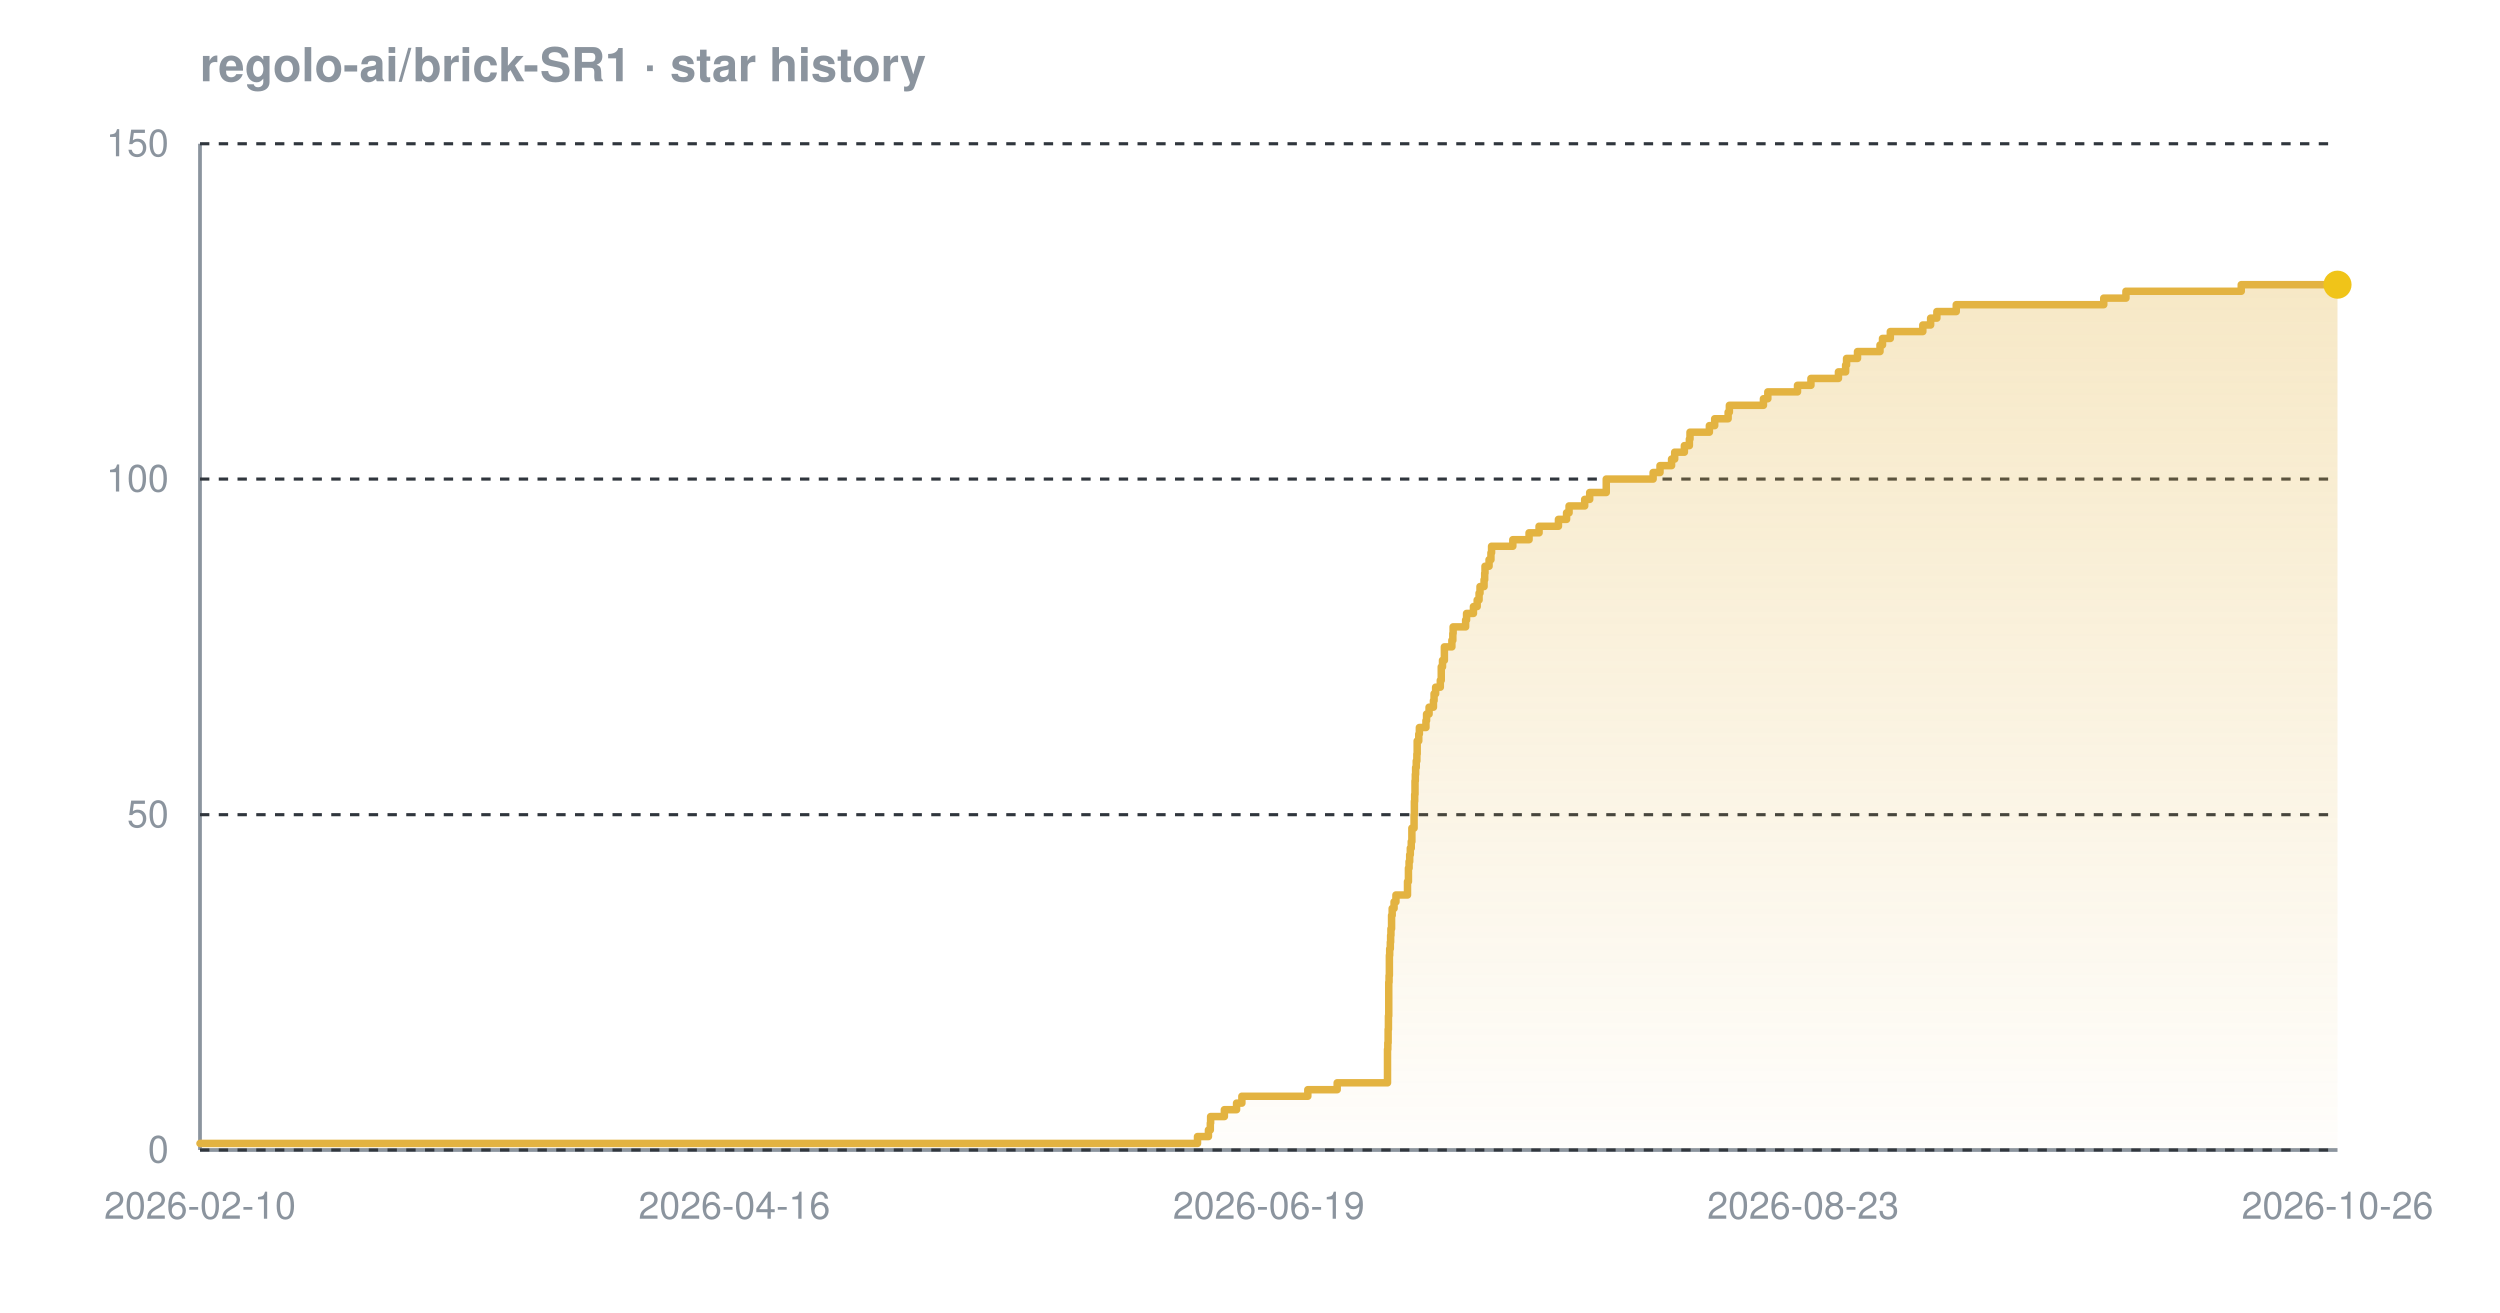
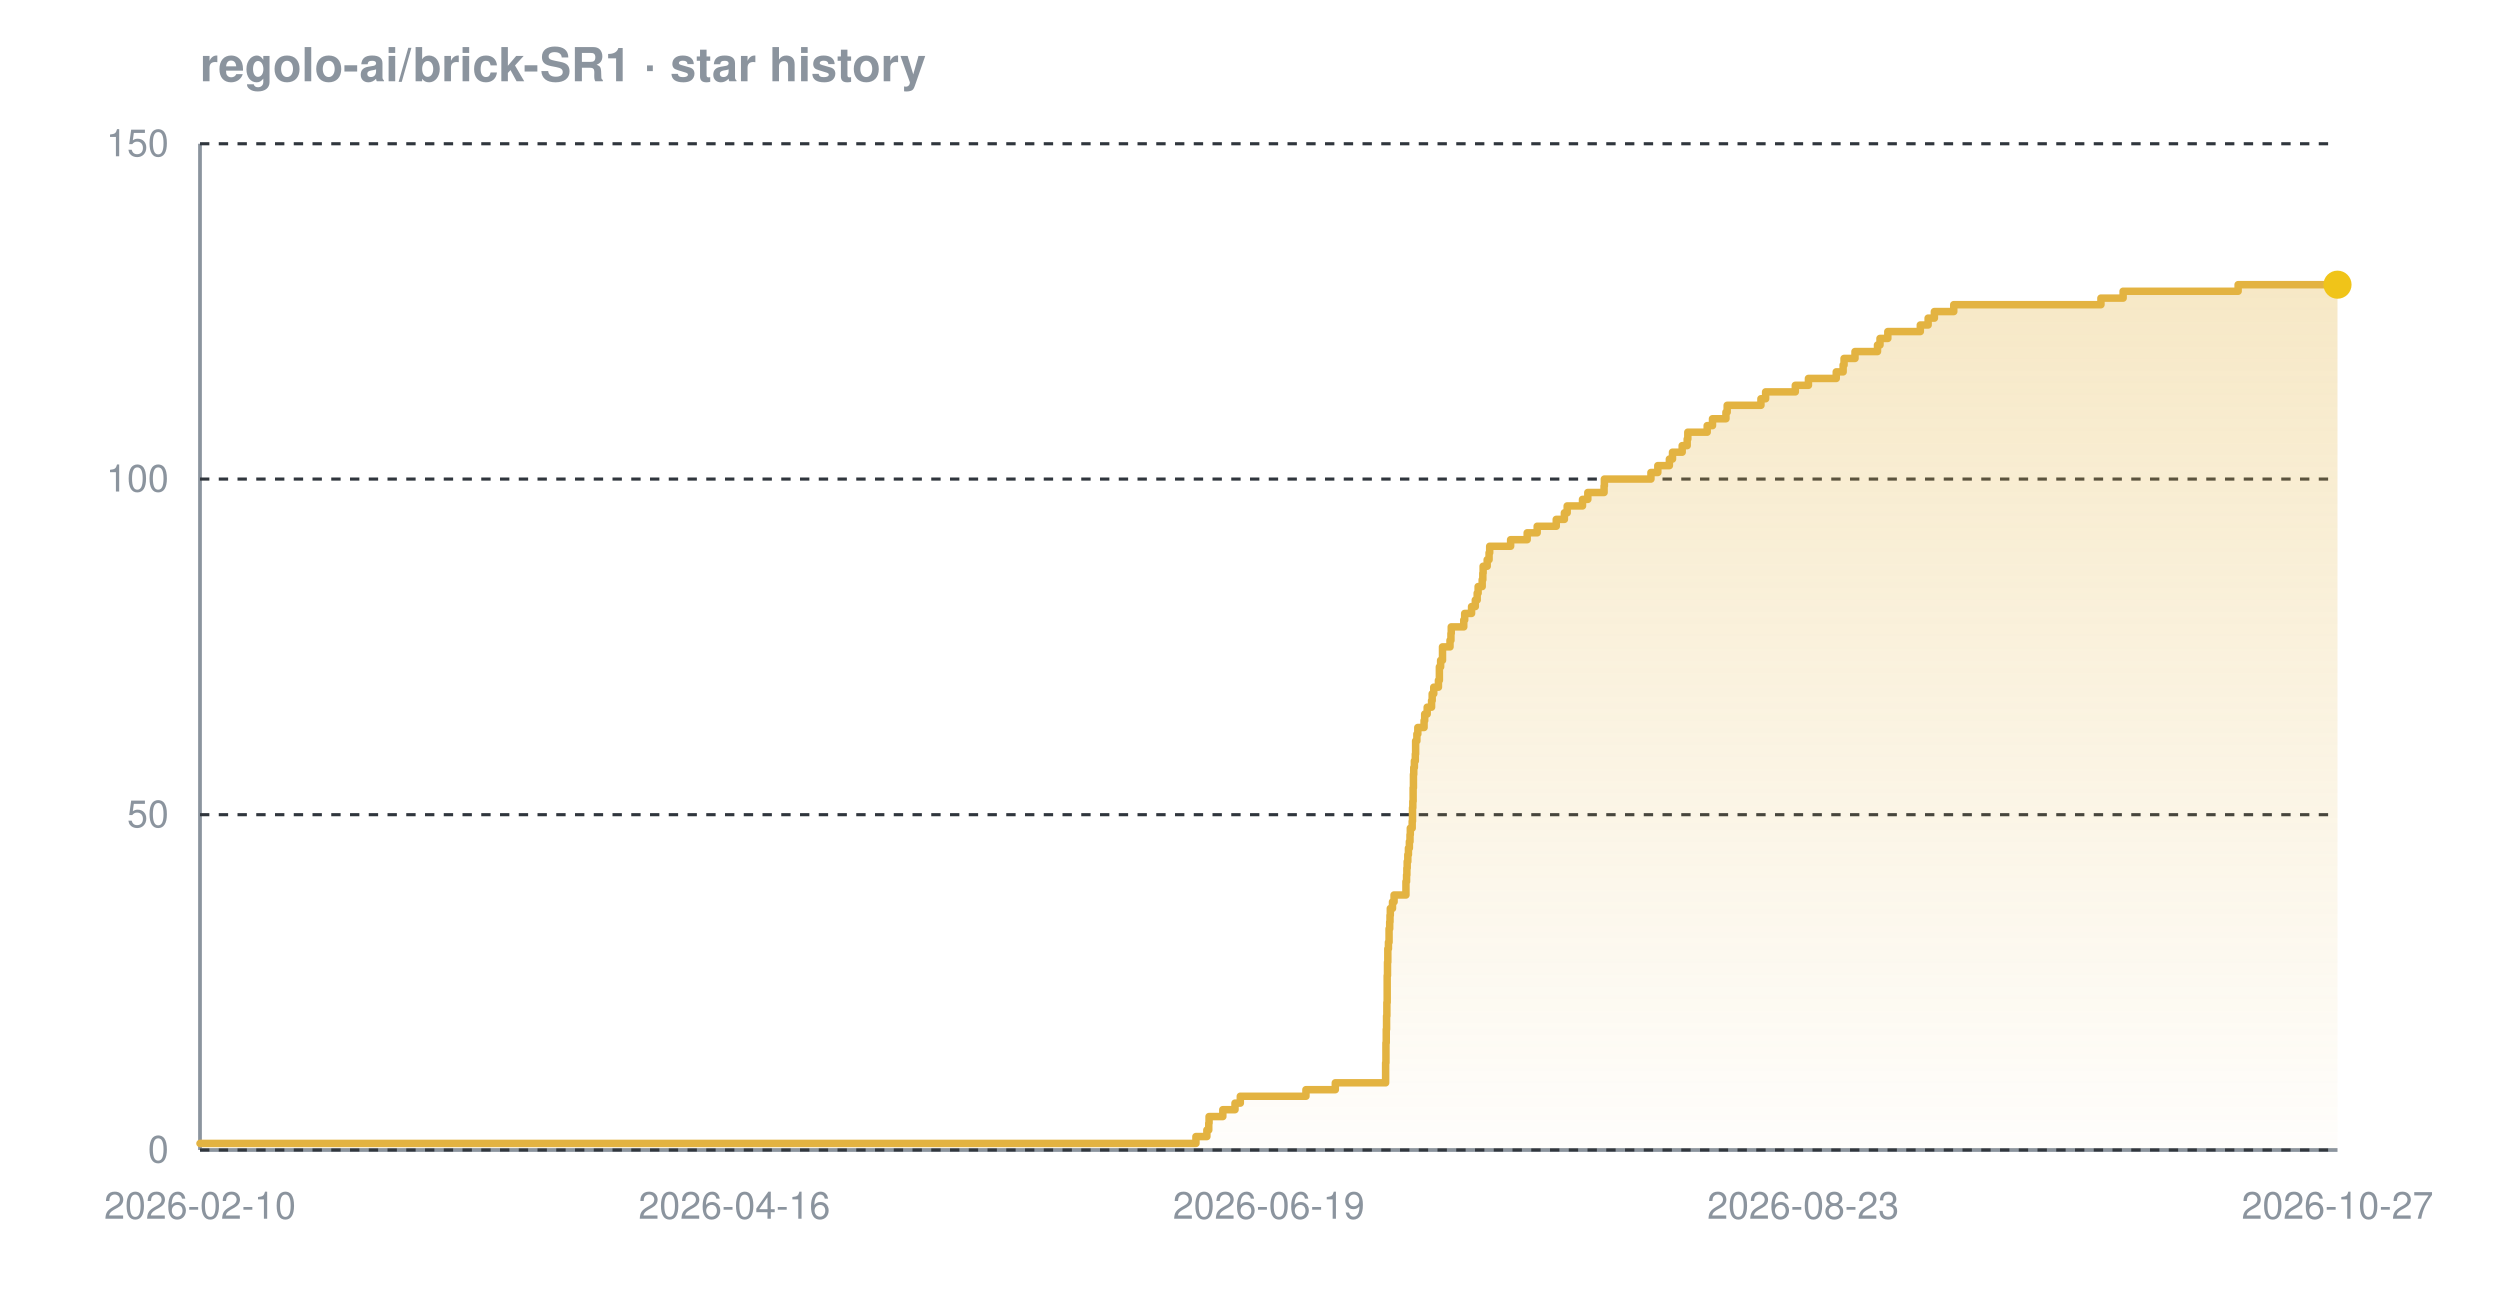
<svg xmlns="http://www.w3.org/2000/svg" width="800" height="420" viewBox="0 0 800 420" font-family="-apple-system,BlinkMacSystemFont,'Segoe UI',Helvetica,Arial,sans-serif" role="img" aria-label="Star history chart for regolo-ai/brick-SR1">
  <defs>
    <linearGradient id="grad-dark" x1="0" y1="0" x2="0" y2="1">
      <stop offset="0%" stop-color="#e3b341" stop-opacity="0.30" />
      <stop offset="100%" stop-color="#e3b341" stop-opacity="0.02" />
    </linearGradient>
  </defs>
  <text x="64" y="26" font-size="15" font-weight="600" fill="#8b949e">regolo-ai/brick-SR1 · star history</text>
  <line x1="64" y1="368" x2="748" y2="368" stroke="#8b949e" stroke-width="1.2" />
  <line x1="64" y1="46" x2="64" y2="368" stroke="#8b949e" stroke-width="1.2" />
  <line x1="64" y1="368.0" x2="748" y2="368.0" stroke="#30363d" stroke-width="1" stroke-dasharray="3 3" />
  <line x1="64" y1="260.7" x2="748" y2="260.7" stroke="#30363d" stroke-width="1" stroke-dasharray="3 3" />
  <line x1="64" y1="153.3" x2="748" y2="153.3" stroke="#30363d" stroke-width="1" stroke-dasharray="3 3" />
  <line x1="64" y1="46.0" x2="748" y2="46.0" stroke="#30363d" stroke-width="1" stroke-dasharray="3 3" />
-   <path d="M 64.0 365.9 L 383.2 365.9 L 383.2 363.7 L 386.7 363.7 L 386.7 361.6 L 387.3 361.6 L 387.3 359.4 L 387.4 359.4 L 387.4 357.3 L 391.8 357.3 L 391.8 355.1 L 395.7 355.1 L 395.7 353.0 L 397.4 353.0 L 397.4 350.8 L 418.5 350.8 L 418.5 348.7 L 427.9 348.7 L 427.9 346.5 L 444.0 346.5 L 444.0 344.4 L 444.0 344.4 L 444.0 342.2 L 444.0 342.2 L 444.0 340.1 L 444.0 340.1 L 444.0 337.9 L 444.0 337.9 L 444.0 335.8 L 444.1 335.8 L 444.1 333.7 L 444.2 333.7 L 444.2 331.5 L 444.2 331.5 L 444.2 329.4 L 444.3 329.4 L 444.3 327.2 L 444.3 327.2 L 444.3 325.1 L 444.4 325.1 L 444.4 322.9 L 444.4 322.9 L 444.4 320.8 L 444.4 320.8 L 444.4 318.6 L 444.4 318.6 L 444.4 316.5 L 444.4 316.5 L 444.4 314.3 L 444.5 314.3 L 444.5 312.2 L 444.6 312.2 L 444.6 310.0 L 444.6 310.0 L 444.6 307.9 L 444.6 307.9 L 444.6 305.7 L 444.7 305.7 L 444.7 303.6 L 444.9 303.6 L 444.9 301.5 L 445.0 301.5 L 445.0 299.3 L 445.1 299.3 L 445.1 297.2 L 445.3 297.2 L 445.3 295.0 L 445.3 295.0 L 445.3 292.9 L 445.5 292.9 L 445.5 290.7 L 446.1 290.7 L 446.1 288.6 L 446.7 288.6 L 446.7 286.4 L 450.4 286.4 L 450.4 284.3 L 450.4 284.3 L 450.4 282.1 L 450.7 282.1 L 450.7 280.0 L 450.7 280.0 L 450.7 277.8 L 450.9 277.8 L 450.9 275.7 L 451.1 275.7 L 451.1 273.5 L 451.3 273.5 L 451.3 271.4 L 451.6 271.4 L 451.6 269.3 L 451.8 269.3 L 451.8 267.1 L 451.8 267.1 L 451.8 265.0 L 452.5 265.0 L 452.5 262.8 L 452.5 262.8 L 452.5 260.7 L 452.6 260.7 L 452.6 258.5 L 452.6 258.5 L 452.6 256.4 L 452.7 256.4 L 452.7 254.2 L 452.8 254.2 L 452.8 252.1 L 452.8 252.1 L 452.8 249.9 L 452.9 249.9 L 452.9 247.8 L 453.0 247.8 L 453.0 245.6 L 453.2 245.6 L 453.2 243.5 L 453.4 243.5 L 453.4 241.3 L 453.5 241.3 L 453.5 239.2 L 453.5 239.2 L 453.5 237.1 L 454.0 237.1 L 454.0 234.9 L 454.2 234.9 L 454.2 232.8 L 456.3 232.8 L 456.3 230.6 L 456.5 230.6 L 456.5 228.5 L 457.3 228.5 L 457.3 226.3 L 458.7 226.3 L 458.7 224.2 L 458.9 224.2 L 458.9 222.0 L 459.4 222.0 L 459.4 219.9 L 460.9 219.9 L 460.9 217.7 L 461.2 217.7 L 461.2 215.6 L 461.2 215.6 L 461.2 213.4 L 461.6 213.4 L 461.6 211.3 L 462.2 211.3 L 462.2 209.1 L 462.2 209.1 L 462.2 207.0 L 464.6 207.0 L 464.6 204.9 L 464.9 204.9 L 464.9 202.7 L 465.0 202.7 L 465.0 200.6 L 469.0 200.6 L 469.0 198.4 L 469.3 198.4 L 469.3 196.3 L 471.5 196.3 L 471.5 194.1 L 472.7 194.1 L 472.7 192.0 L 473.3 192.0 L 473.3 189.8 L 473.6 189.8 L 473.6 187.7 L 474.9 187.7 L 474.9 185.5 L 475.1 185.5 L 475.1 183.4 L 475.2 183.4 L 475.2 181.2 L 476.5 181.2 L 476.5 179.1 L 477.1 179.1 L 477.1 176.9 L 477.3 176.9 L 477.3 174.8 L 484.1 174.8 L 484.1 172.7 L 489.3 172.7 L 489.3 170.5 L 492.5 170.5 L 492.5 168.4 L 498.7 168.4 L 498.7 166.2 L 501.3 166.2 L 501.3 164.1 L 502.1 164.1 L 502.1 161.9 L 507.1 161.9 L 507.1 159.8 L 508.7 159.8 L 508.7 157.6 L 514.0 157.6 L 514.0 155.5 L 514.0 155.5 L 514.0 153.3 L 529.0 153.3 L 529.0 151.2 L 531.2 151.2 L 531.2 149.0 L 534.9 149.0 L 534.9 146.9 L 535.9 146.9 L 535.9 144.7 L 539.0 144.7 L 539.0 142.6 L 540.6 142.6 L 540.6 140.5 L 540.8 140.5 L 540.8 138.3 L 547.0 138.3 L 547.0 136.2 L 548.7 136.2 L 548.7 134.0 L 553.0 134.0 L 553.0 131.9 L 553.4 131.9 L 553.4 129.7 L 564.3 129.7 L 564.3 127.6 L 565.7 127.6 L 565.7 125.4 L 575.2 125.4 L 575.2 123.3 L 579.5 123.3 L 579.5 121.1 L 588.3 121.1 L 588.3 119.0 L 590.6 119.0 L 590.6 116.8 L 590.9 116.8 L 590.9 114.7 L 594.4 114.7 L 594.4 112.5 L 601.6 112.5 L 601.6 110.4 L 602.4 110.4 L 602.4 108.3 L 604.9 108.3 L 604.9 106.1 L 615.3 106.1 L 615.3 104.0 L 617.8 104.0 L 617.8 101.8 L 619.8 101.8 L 619.8 99.7 L 626.0 99.7 L 626.0 97.5 L 673.2 97.5 L 673.2 95.4 L 680.3 95.4 L 680.3 93.2 L 717.2 93.2 L 717.2 91.1 L 748.0 91.1 L 748.0 91.1 L 748.0 368.0 L 64.0 368.0 Z" fill="url(#grad-dark)" />
-   <path d="M 64.0 365.9 L 383.2 365.9 L 383.2 363.7 L 386.7 363.7 L 386.7 361.6 L 387.3 361.6 L 387.3 359.4 L 387.4 359.4 L 387.4 357.3 L 391.8 357.3 L 391.8 355.1 L 395.7 355.1 L 395.7 353.0 L 397.4 353.0 L 397.4 350.8 L 418.5 350.8 L 418.5 348.7 L 427.9 348.7 L 427.9 346.5 L 444.0 346.5 L 444.0 344.4 L 444.0 344.4 L 444.0 342.2 L 444.0 342.2 L 444.0 340.1 L 444.0 340.1 L 444.0 337.9 L 444.0 337.9 L 444.0 335.8 L 444.1 335.8 L 444.1 333.7 L 444.2 333.7 L 444.2 331.5 L 444.2 331.5 L 444.2 329.4 L 444.3 329.4 L 444.3 327.2 L 444.3 327.2 L 444.3 325.1 L 444.4 325.1 L 444.4 322.9 L 444.4 322.9 L 444.4 320.8 L 444.4 320.8 L 444.4 318.6 L 444.4 318.6 L 444.4 316.5 L 444.4 316.5 L 444.4 314.3 L 444.5 314.3 L 444.5 312.2 L 444.6 312.2 L 444.6 310.0 L 444.6 310.0 L 444.6 307.9 L 444.6 307.9 L 444.6 305.7 L 444.7 305.7 L 444.7 303.6 L 444.9 303.6 L 444.9 301.5 L 445.0 301.5 L 445.0 299.3 L 445.1 299.3 L 445.1 297.2 L 445.3 297.2 L 445.3 295.0 L 445.3 295.0 L 445.3 292.9 L 445.5 292.9 L 445.5 290.7 L 446.1 290.7 L 446.1 288.6 L 446.7 288.6 L 446.7 286.4 L 450.4 286.4 L 450.4 284.3 L 450.4 284.3 L 450.4 282.1 L 450.7 282.1 L 450.7 280.0 L 450.7 280.0 L 450.7 277.8 L 450.9 277.8 L 450.9 275.7 L 451.1 275.7 L 451.1 273.5 L 451.3 273.5 L 451.3 271.4 L 451.6 271.4 L 451.6 269.3 L 451.8 269.3 L 451.8 267.1 L 451.8 267.1 L 451.8 265.0 L 452.5 265.0 L 452.5 262.8 L 452.5 262.8 L 452.5 260.7 L 452.6 260.7 L 452.6 258.5 L 452.6 258.5 L 452.6 256.4 L 452.7 256.4 L 452.7 254.2 L 452.8 254.2 L 452.8 252.1 L 452.8 252.1 L 452.8 249.9 L 452.9 249.9 L 452.9 247.8 L 453.0 247.8 L 453.0 245.6 L 453.2 245.6 L 453.2 243.5 L 453.4 243.5 L 453.4 241.3 L 453.5 241.3 L 453.5 239.2 L 453.5 239.2 L 453.5 237.1 L 454.0 237.1 L 454.0 234.9 L 454.2 234.9 L 454.2 232.8 L 456.3 232.8 L 456.3 230.6 L 456.5 230.6 L 456.5 228.5 L 457.3 228.5 L 457.3 226.3 L 458.7 226.3 L 458.7 224.2 L 458.9 224.2 L 458.9 222.0 L 459.4 222.0 L 459.4 219.9 L 460.9 219.9 L 460.9 217.7 L 461.2 217.7 L 461.2 215.6 L 461.2 215.6 L 461.2 213.4 L 461.6 213.4 L 461.6 211.3 L 462.2 211.3 L 462.2 209.1 L 462.2 209.1 L 462.2 207.0 L 464.6 207.0 L 464.6 204.9 L 464.9 204.9 L 464.9 202.7 L 465.0 202.7 L 465.0 200.6 L 469.0 200.6 L 469.0 198.4 L 469.3 198.4 L 469.3 196.3 L 471.5 196.3 L 471.5 194.1 L 472.7 194.1 L 472.7 192.0 L 473.3 192.0 L 473.3 189.8 L 473.6 189.8 L 473.6 187.7 L 474.9 187.7 L 474.9 185.5 L 475.1 185.5 L 475.1 183.4 L 475.2 183.4 L 475.2 181.2 L 476.5 181.2 L 476.5 179.1 L 477.1 179.1 L 477.1 176.9 L 477.3 176.9 L 477.3 174.8 L 484.1 174.8 L 484.1 172.7 L 489.3 172.7 L 489.3 170.5 L 492.5 170.5 L 492.5 168.4 L 498.7 168.4 L 498.7 166.2 L 501.3 166.2 L 501.3 164.1 L 502.1 164.1 L 502.1 161.9 L 507.1 161.9 L 507.1 159.8 L 508.7 159.8 L 508.7 157.6 L 514.0 157.6 L 514.0 155.5 L 514.0 155.5 L 514.0 153.3 L 529.0 153.3 L 529.0 151.2 L 531.2 151.2 L 531.2 149.0 L 534.9 149.0 L 534.9 146.9 L 535.9 146.9 L 535.9 144.7 L 539.0 144.7 L 539.0 142.6 L 540.6 142.6 L 540.6 140.5 L 540.8 140.5 L 540.8 138.3 L 547.0 138.3 L 547.0 136.2 L 548.7 136.2 L 548.7 134.0 L 553.0 134.0 L 553.0 131.9 L 553.4 131.9 L 553.4 129.7 L 564.3 129.7 L 564.3 127.6 L 565.7 127.6 L 565.7 125.4 L 575.2 125.4 L 575.2 123.3 L 579.5 123.3 L 579.5 121.1 L 588.3 121.1 L 588.3 119.0 L 590.6 119.0 L 590.6 116.8 L 590.9 116.8 L 590.9 114.7 L 594.4 114.7 L 594.4 112.5 L 601.6 112.5 L 601.6 110.4 L 602.4 110.4 L 602.4 108.3 L 604.9 108.3 L 604.9 106.1 L 615.3 106.1 L 615.3 104.0 L 617.8 104.0 L 617.8 101.8 L 619.8 101.8 L 619.8 99.7 L 626.0 99.7 L 626.0 97.5 L 673.2 97.5 L 673.2 95.4 L 680.3 95.4 L 680.3 93.2 L 717.2 93.2 L 717.2 91.1 L 748.0 91.1 L 748.0 91.1" fill="none" stroke="#e3b341" stroke-width="2.4" stroke-linejoin="round" stroke-linecap="round" />
+   <path d="M 64.0 365.9 L 382.7 365.9 L 382.7 363.7 L 386.2 363.7 L 386.2 361.6 L 386.8 361.6 L 386.8 359.4 L 386.9 359.4 L 386.9 357.3 L 391.3 357.3 L 391.3 355.1 L 395.2 355.1 L 395.2 353.0 L 396.9 353.0 L 396.9 350.8 L 417.9 350.8 L 417.9 348.7 L 427.3 348.7 L 427.3 346.5 L 443.4 346.5 L 443.4 344.4 L 443.4 344.4 L 443.4 342.2 L 443.4 342.2 L 443.4 340.1 L 443.5 340.1 L 443.5 337.9 L 443.5 337.9 L 443.5 335.8 L 443.5 335.8 L 443.5 333.7 L 443.6 333.7 L 443.6 331.5 L 443.6 331.5 L 443.6 329.4 L 443.7 329.4 L 443.7 327.2 L 443.7 327.2 L 443.7 325.1 L 443.8 325.1 L 443.8 322.9 L 443.8 322.9 L 443.8 320.8 L 443.9 320.8 L 443.9 318.6 L 443.9 318.6 L 443.9 316.5 L 443.9 316.5 L 443.9 314.3 L 443.9 314.3 L 443.9 312.2 L 444.0 312.2 L 444.0 310.0 L 444.0 310.0 L 444.0 307.9 L 444.1 307.9 L 444.1 305.7 L 444.1 305.7 L 444.1 303.6 L 444.3 303.6 L 444.3 301.5 L 444.5 301.5 L 444.5 299.3 L 444.5 299.3 L 444.5 297.2 L 444.7 297.2 L 444.7 295.0 L 444.8 295.0 L 444.8 292.9 L 444.9 292.9 L 444.9 290.7 L 445.6 290.7 L 445.6 288.6 L 446.1 288.6 L 446.1 286.4 L 449.9 286.4 L 449.9 284.3 L 449.9 284.3 L 449.9 282.1 L 450.1 282.1 L 450.1 280.0 L 450.2 280.0 L 450.2 277.8 L 450.3 277.8 L 450.3 275.7 L 450.5 275.7 L 450.5 273.5 L 450.7 273.5 L 450.7 271.4 L 451.0 271.4 L 451.0 269.3 L 451.2 269.3 L 451.2 267.1 L 451.3 267.1 L 451.3 265.0 L 451.9 265.0 L 451.9 262.8 L 452.0 262.8 L 452.0 260.7 L 452.0 260.7 L 452.0 258.5 L 452.1 258.5 L 452.1 256.4 L 452.2 256.4 L 452.2 254.2 L 452.2 254.2 L 452.2 252.1 L 452.3 252.1 L 452.3 249.9 L 452.3 249.9 L 452.3 247.8 L 452.4 247.8 L 452.4 245.6 L 452.6 245.6 L 452.6 243.5 L 452.9 243.5 L 452.9 241.3 L 453.0 241.3 L 453.0 239.2 L 453.0 239.2 L 453.0 237.1 L 453.4 237.1 L 453.4 234.9 L 453.7 234.9 L 453.7 232.8 L 455.7 232.8 L 455.7 230.6 L 455.9 230.6 L 455.9 228.5 L 456.7 228.5 L 456.7 226.3 L 458.1 226.3 L 458.1 224.2 L 458.3 224.2 L 458.3 222.0 L 458.8 222.0 L 458.8 219.9 L 460.3 219.9 L 460.3 217.7 L 460.6 217.7 L 460.6 215.6 L 460.6 215.6 L 460.6 213.4 L 461.0 213.4 L 461.0 211.3 L 461.6 211.3 L 461.6 209.1 L 461.6 209.1 L 461.6 207.0 L 464.0 207.0 L 464.0 204.9 L 464.3 204.9 L 464.3 202.7 L 464.4 202.7 L 464.4 200.6 L 468.4 200.6 L 468.4 198.4 L 468.7 198.4 L 468.7 196.3 L 470.9 196.3 L 470.9 194.1 L 472.1 194.1 L 472.1 192.0 L 472.7 192.0 L 472.7 189.8 L 473.0 189.8 L 473.0 187.7 L 474.3 187.7 L 474.3 185.5 L 474.5 185.5 L 474.5 183.4 L 474.6 183.4 L 474.6 181.2 L 475.9 181.2 L 475.9 179.1 L 476.5 179.1 L 476.5 176.9 L 476.7 176.9 L 476.7 174.8 L 483.4 174.8 L 483.4 172.7 L 488.7 172.7 L 488.7 170.5 L 491.9 170.5 L 491.9 168.4 L 498.0 168.4 L 498.0 166.2 L 500.6 166.2 L 500.6 164.1 L 501.5 164.1 L 501.5 161.9 L 506.4 161.9 L 506.4 159.8 L 508.1 159.8 L 508.1 157.6 L 513.3 157.6 L 513.3 155.5 L 513.4 155.5 L 513.4 153.3 L 528.3 153.3 L 528.3 151.2 L 530.5 151.2 L 530.5 149.0 L 534.2 149.0 L 534.2 146.9 L 535.2 146.9 L 535.2 144.7 L 538.3 144.7 L 538.3 142.6 L 539.9 142.6 L 539.9 140.5 L 540.1 140.5 L 540.1 138.3 L 546.3 138.3 L 546.3 136.2 L 548.0 136.2 L 548.0 134.0 L 552.3 134.0 L 552.3 131.9 L 552.7 131.9 L 552.7 129.7 L 563.5 129.7 L 563.5 127.6 L 565.0 127.6 L 565.0 125.4 L 574.5 125.4 L 574.5 123.3 L 578.7 123.3 L 578.7 121.1 L 587.6 121.1 L 587.6 119.0 L 589.8 119.0 L 589.8 116.8 L 590.1 116.8 L 590.1 114.7 L 593.6 114.7 L 593.6 112.5 L 600.8 112.5 L 600.8 110.4 L 601.6 110.4 L 601.6 108.3 L 604.1 108.3 L 604.1 106.1 L 614.5 106.1 L 614.5 104.0 L 617.0 104.0 L 617.0 101.8 L 619.0 101.8 L 619.0 99.7 L 625.2 99.7 L 625.2 97.5 L 672.3 97.5 L 672.3 95.4 L 679.4 95.4 L 679.4 93.2 L 716.2 93.2 L 716.2 91.1 L 748.0 91.1 L 748.0 91.1 L 748.0 368.0 L 64.0 368.0 Z" fill="url(#grad-dark)" />
+   <path d="M 64.0 365.9 L 382.7 365.9 L 382.7 363.7 L 386.2 363.7 L 386.2 361.6 L 386.8 361.6 L 386.8 359.4 L 386.9 359.4 L 386.9 357.3 L 391.3 357.3 L 391.3 355.1 L 395.2 355.1 L 395.2 353.0 L 396.9 353.0 L 396.9 350.8 L 417.9 350.8 L 417.9 348.7 L 427.3 348.7 L 427.3 346.5 L 443.4 346.5 L 443.4 344.4 L 443.4 344.4 L 443.4 342.2 L 443.4 342.2 L 443.4 340.1 L 443.5 340.1 L 443.5 337.9 L 443.5 337.9 L 443.5 335.8 L 443.5 335.8 L 443.5 333.7 L 443.6 333.7 L 443.6 331.5 L 443.6 331.5 L 443.6 329.4 L 443.7 329.4 L 443.7 327.2 L 443.7 327.2 L 443.7 325.1 L 443.8 325.1 L 443.8 322.9 L 443.8 322.9 L 443.8 320.8 L 443.9 320.8 L 443.9 318.6 L 443.9 318.6 L 443.9 316.5 L 443.9 316.5 L 443.9 314.3 L 443.9 314.3 L 443.9 312.2 L 444.0 312.2 L 444.0 310.0 L 444.0 310.0 L 444.0 307.9 L 444.1 307.9 L 444.1 305.7 L 444.1 305.7 L 444.1 303.6 L 444.3 303.6 L 444.3 301.5 L 444.5 301.5 L 444.5 299.3 L 444.5 299.3 L 444.5 297.2 L 444.7 297.2 L 444.7 295.0 L 444.8 295.0 L 444.8 292.9 L 444.9 292.9 L 444.9 290.7 L 445.6 290.7 L 445.6 288.6 L 446.1 288.6 L 446.1 286.4 L 449.9 286.4 L 449.9 284.3 L 449.9 284.3 L 449.9 282.1 L 450.1 282.1 L 450.1 280.0 L 450.2 280.0 L 450.2 277.8 L 450.3 277.8 L 450.3 275.7 L 450.5 275.7 L 450.5 273.5 L 450.7 273.5 L 450.7 271.4 L 451.0 271.4 L 451.0 269.3 L 451.2 269.3 L 451.2 267.1 L 451.3 267.1 L 451.3 265.0 L 451.9 265.0 L 451.9 262.8 L 452.0 262.8 L 452.0 260.7 L 452.0 260.7 L 452.0 258.5 L 452.1 258.5 L 452.1 256.4 L 452.2 256.4 L 452.2 254.2 L 452.2 254.2 L 452.2 252.1 L 452.3 252.1 L 452.3 249.9 L 452.3 249.9 L 452.3 247.8 L 452.4 247.8 L 452.4 245.6 L 452.6 245.6 L 452.6 243.5 L 452.9 243.5 L 452.9 241.3 L 453.0 241.3 L 453.0 239.2 L 453.0 239.2 L 453.0 237.1 L 453.4 237.1 L 453.4 234.9 L 453.7 234.9 L 453.7 232.8 L 455.7 232.8 L 455.7 230.6 L 455.9 230.6 L 455.9 228.5 L 456.7 228.5 L 456.7 226.3 L 458.1 226.3 L 458.1 224.2 L 458.3 224.2 L 458.3 222.0 L 458.8 222.0 L 458.8 219.9 L 460.3 219.9 L 460.3 217.7 L 460.6 217.7 L 460.6 215.6 L 460.6 215.6 L 460.6 213.4 L 461.0 213.4 L 461.0 211.3 L 461.6 211.3 L 461.6 209.1 L 461.6 209.1 L 461.6 207.0 L 464.0 207.0 L 464.0 204.9 L 464.3 204.9 L 464.3 202.7 L 464.4 202.7 L 464.4 200.6 L 468.4 200.6 L 468.4 198.4 L 468.7 198.4 L 468.7 196.3 L 470.9 196.3 L 470.9 194.1 L 472.1 194.1 L 472.1 192.0 L 472.7 192.0 L 472.7 189.8 L 473.0 189.8 L 473.0 187.7 L 474.3 187.7 L 474.3 185.5 L 474.5 185.5 L 474.5 183.4 L 474.6 183.4 L 474.6 181.2 L 475.9 181.2 L 475.9 179.1 L 476.5 179.1 L 476.5 176.9 L 476.7 176.9 L 476.7 174.8 L 483.4 174.8 L 483.4 172.7 L 488.7 172.7 L 488.7 170.5 L 491.9 170.5 L 491.9 168.4 L 498.0 168.4 L 498.0 166.2 L 500.6 166.2 L 500.6 164.1 L 501.5 164.1 L 501.5 161.9 L 506.4 161.9 L 506.4 159.8 L 508.1 159.8 L 508.1 157.6 L 513.3 157.6 L 513.3 155.5 L 513.4 155.5 L 513.4 153.3 L 528.3 153.3 L 528.3 151.2 L 530.5 151.2 L 530.5 149.0 L 534.2 149.0 L 534.2 146.9 L 535.2 146.9 L 535.2 144.7 L 538.3 144.7 L 538.3 142.6 L 539.9 142.6 L 539.9 140.5 L 540.1 140.5 L 540.1 138.3 L 546.3 138.3 L 546.3 136.2 L 548.0 136.2 L 548.0 134.0 L 552.3 134.0 L 552.3 131.9 L 552.7 131.9 L 552.7 129.7 L 563.5 129.7 L 563.5 127.6 L 565.0 127.6 L 565.0 125.4 L 574.5 125.4 L 574.5 123.3 L 578.7 123.3 L 578.7 121.1 L 587.6 121.1 L 587.6 119.0 L 589.8 119.0 L 589.8 116.8 L 590.1 116.8 L 590.1 114.7 L 593.6 114.7 L 593.6 112.5 L 600.8 112.5 L 600.8 110.4 L 601.6 110.4 L 601.6 108.3 L 604.1 108.3 L 604.1 106.1 L 614.5 106.1 L 614.5 104.0 L 617.0 104.0 L 617.0 101.8 L 619.0 101.8 L 619.0 99.7 L 625.2 99.7 L 625.2 97.5 L 672.3 97.5 L 672.3 95.4 L 679.4 95.4 L 679.4 93.2 L 716.2 93.2 L 716.2 91.1 L 748.0 91.1 L 748.0 91.1" fill="none" stroke="#e3b341" stroke-width="2.4" stroke-linejoin="round" stroke-linecap="round" />
  <circle cx="748.0" cy="91.1" r="4.5" fill="#f0c419" />
  <text x="54" y="372.0" text-anchor="end" font-size="12" fill="#8b949e">0</text>
  <text x="54" y="264.7" text-anchor="end" font-size="12" fill="#8b949e">50</text>
  <text x="54" y="157.3" text-anchor="end" font-size="12" fill="#8b949e">100</text>
  <text x="54" y="50.0" text-anchor="end" font-size="12" fill="#8b949e">150</text>
  <text x="64.0" y="390" text-anchor="middle" font-size="12" fill="#8b949e">2026-02-10</text>
  <text x="235.0" y="390" text-anchor="middle" font-size="12" fill="#8b949e">2026-04-16</text>
  <text x="406.0" y="390" text-anchor="middle" font-size="12" fill="#8b949e">2026-06-19</text>
  <text x="577.0" y="390" text-anchor="middle" font-size="12" fill="#8b949e">2026-08-23</text>
-   <text x="748.0" y="390" text-anchor="middle" font-size="12" fill="#8b949e">2026-10-26</text>
+   <text x="748.0" y="390" text-anchor="middle" font-size="12" fill="#8b949e">2026-10-27</text>
</svg>
